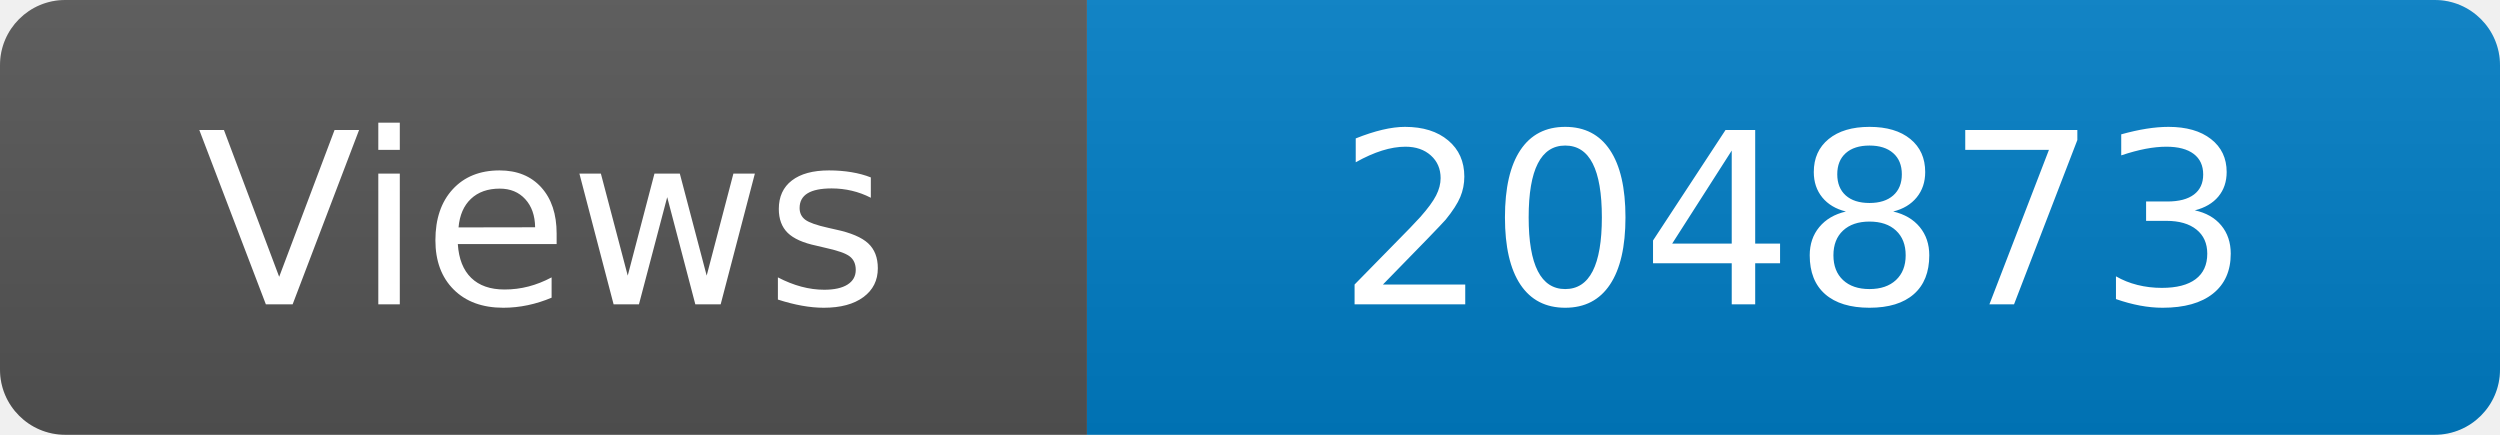
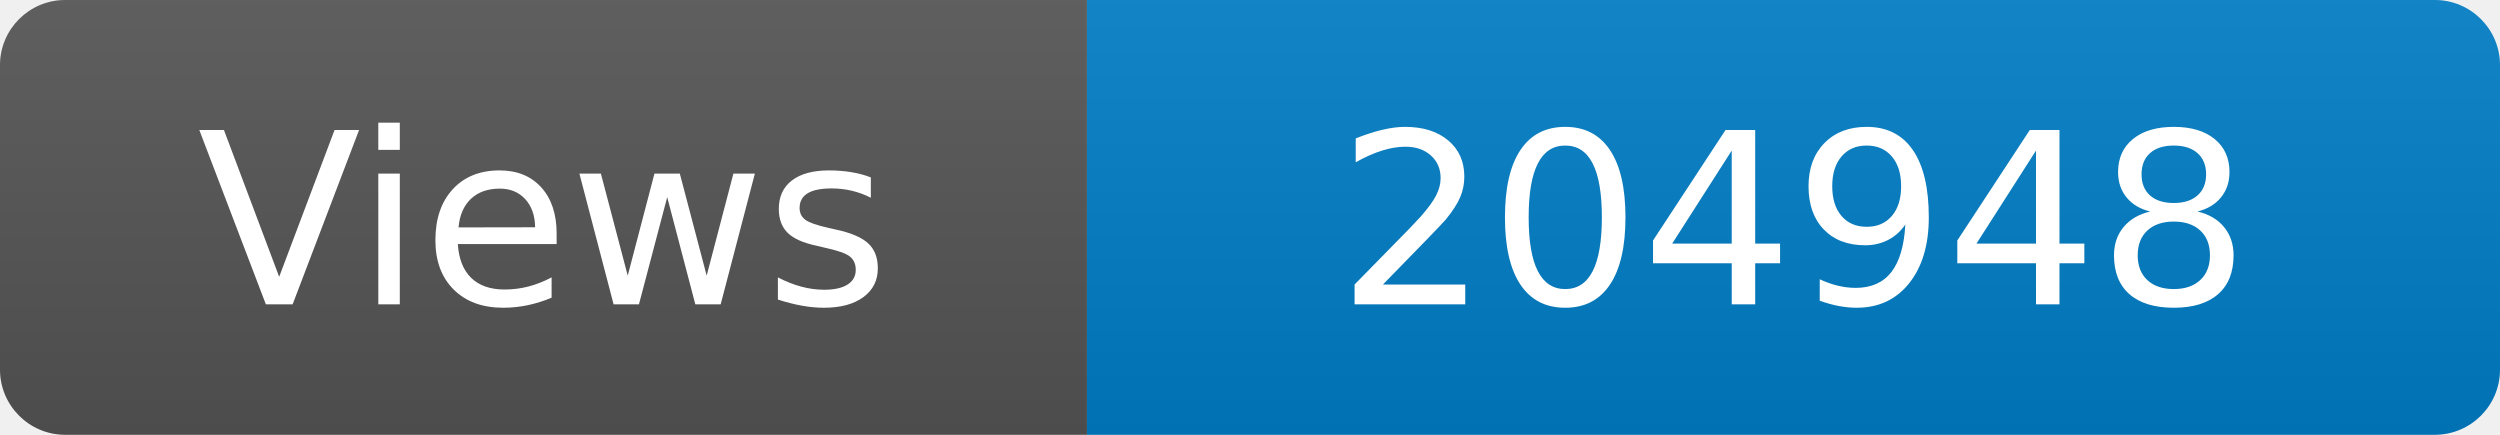
<svg xmlns="http://www.w3.org/2000/svg" width="115" height="20" role="img" aria-label="Maintained?: yes">
  <linearGradient id="s" x2="0" y2="100%">
    <stop offset="0" stop-color="#bbb" stop-opacity=".1" />
    <stop offset="1" stop-opacity=".1" />
  </linearGradient>
  <clipPath id="r">
    <rect width="115" height="20" rx="3" fill="#fff" />
  </clipPath>
  <g clip-path="url(#r)">
    <rect width="50" height="20" fill="#555" />
    <rect x="50" width="160" height="20" fill="#007ec6" />
    <rect width="115" height="20" fill="url(#s)" />
  </g>
  <g fill="#fff" text-anchor="middle" font-family="Verdana,Geneva,DejaVu Sans,sans-serif" font-size="110">
    <text x="250" y="140" transform="scale(.1)" fill="#fff">Views</text>
-     <text x="825" y="140" transform="scale(.1)" fill="#fff">204873</text>
+     <text x="825" y="140" transform="scale(.1)" fill="#fff">204948</text>
  </g>
</svg>
